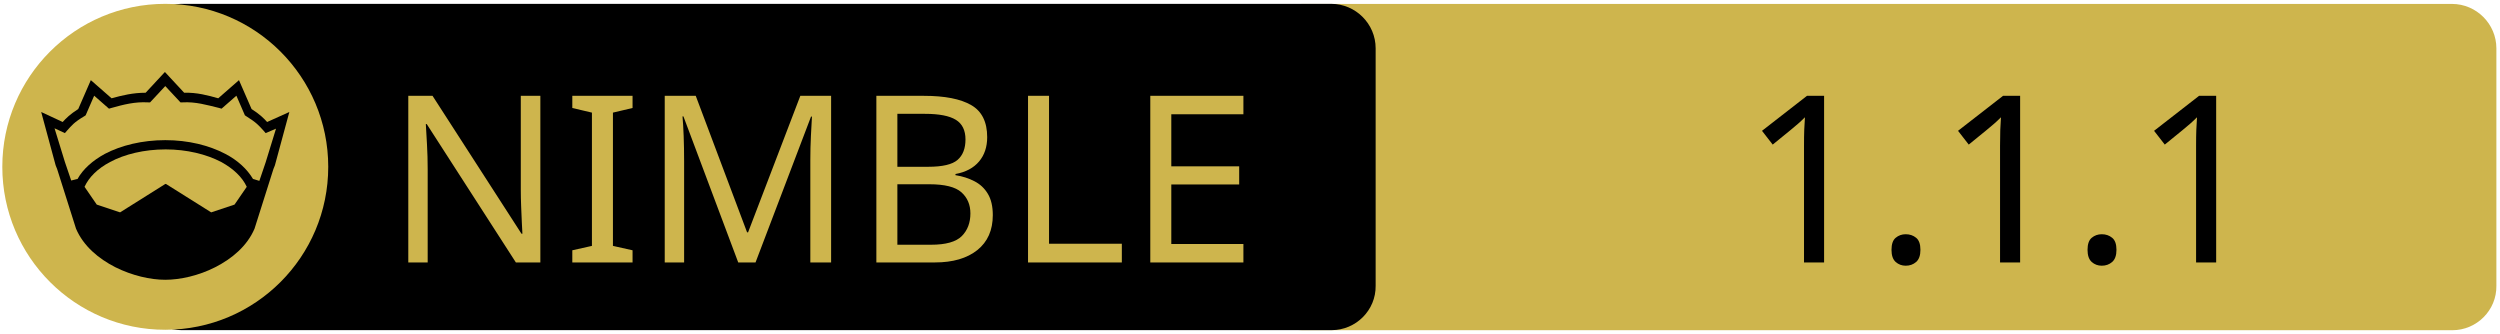
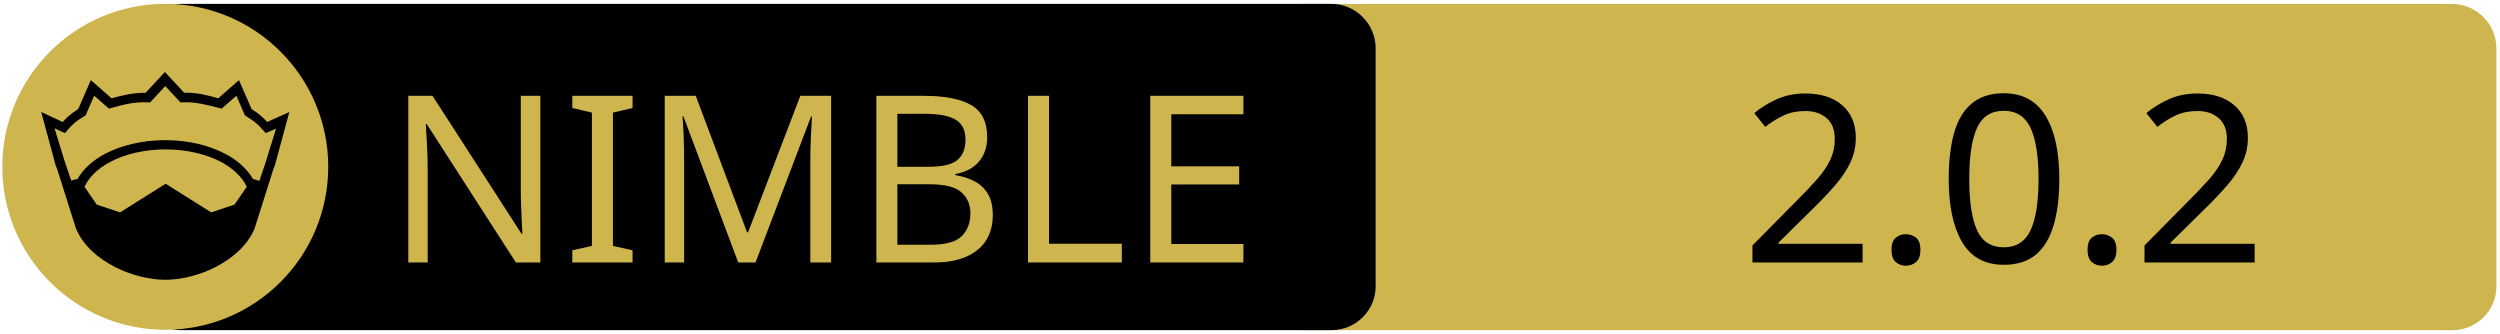
<svg xmlns="http://www.w3.org/2000/svg" xmlns:xlink="http://www.w3.org/1999/xlink" width="675" height="90" xml:space="preserve" version="1.1">
  <a xlink:href="https://github.com/nirokay/websitegenerator">
    <g>
      <path fill="#CEB54D" id="svg_15" d="m662.123,89.159l-310.5,0c-6.6,0 -12,-5.4 -12,-12l0,-64.1c0,-6.6 5.4,-12 12,-12l310.4,0c6.6,0 12,5.4 12,12l0,64.1c0.1,6.6 -5.3,12 -11.9,12z" />
      <path id="svg_1" d="m359.524,89.139l-310.5,0c-6.6,0 -12,-5.4 -12,-12l0,-64.1c0,-6.6 5.4,-12 12,-12l310.4,0c6.6,0 12,5.4 12,12l0,64.1c0.1,6.6 -5.3,12 -11.9,12z" />
      <rect id="svg_2" fill="none" height="45.9" width="315.3" class="st0" y="24.539" x="60.224" />
      <circle id="svg_4" fill="#CEB54D" r="44" cy="45.039" cx="44.624" class="st1" />
      <g id="XMLID_4_">
        <path id="svg_5" d="m78.124,30.239l-3.9,14.4l-0.4,1l-5.1,16.1c0,0 0,0 0,0c-2,4.7 -6.1,8.1 -10.6,10.4c-4.5,2.3 -9.5,3.4 -13.5,3.4c-4,0 -8.9,-1.1 -13.5,-3.4c-4.5,-2.3 -8.6,-5.7 -10.6,-10.4c0,0 0,0 0,0l-5.1,-16.1l-0.4,-1l-3.9,-14.4l5.8,2.7c0.9,-1 2,-2.1 4.2,-3.5l3.4,-7.8l5.6,4.9c2.9,-0.8 5.8,-1.5 9.2,-1.5l5.2,-5.6l5.2,5.6c3.4,-0.1 6.4,0.7 9.2,1.5l5.6,-4.9l3.4,7.8c2.2,1.4 3.3,2.5 4.2,3.5l6,-2.7z" />
        <g id="XMLID_6_">
          <g id="svg_6">
            <path id="svg_7" fill="#CEB54D" d="m66.624,50.439l-3.3,4.8l-6.3,2.1l-12.1,-7.6c-0.1,-0.1 -0.3,-0.1 -0.4,0l-12.1,7.6l-6.3,-2.1l-3.3,-4.8c1.2,-2.6 3.5,-4.9 6.9,-6.7c3.9,-2.1 9.2,-3.4 15,-3.4c5.7,0 11,1.3 15,3.4c3.3,1.8 5.7,4.1 6.9,6.7z" class="st1" />
          </g>
          <g id="svg_8" />
        </g>
        <g id="XMLID_5_">
          <g id="svg_9">
            <path id="svg_10" fill="#CEB54D" d="m74.524,34.739l-2.8,9.1l-1.7,5l-1.6,-0.5c0,0 -0.1,0 -0.1,0c-1.6,-2.7 -4.2,-5.1 -7.5,-6.8c-4.4,-2.3 -10,-3.7 -16.2,-3.7c-6.2,0 -11.9,1.4 -16.3,3.7c-3.3,1.8 -5.9,4.1 -7.4,6.8c0,0 -0.1,0 -0.1,0l-1.6,0.4l-1.7,-5l-2.8,-9.1l2.8,1.3l0.6,-0.7c1.2,-1.3 1.8,-2.2 4.7,-3.9l0.3,-0.2l2.3,-5.3l4,3.5l0.7,-0.2c3.2,-0.9 6.3,-1.7 9.8,-1.5l0.6,0l4.1,-4.4l4.1,4.4l0.6,0c3.5,-0.2 6.5,0.7 9.8,1.5l0.7,0.2l4,-3.5l2.3,5.3l0.3,0.2c2.9,1.8 3.5,2.6 4.7,3.9l0.6,0.7l2.8,-1.2z" class="st1" />
          </g>
          <g id="svg_11" />
        </g>
      </g>
      <text x="-442" y="-350.021" id="svg_16" font-size="63px" font-family="'PT Sans Caption', 'Tahoma', 'Helvetica Neue Medium', 'PT Sans', sans-serif" fill="#CEB54D" class="st1 st2 st3" transform="matrix(1 0 0 1 546.13 420.879)">NIMBLE</text>
-       <text x="-76.0" y="-350.012" id="svg_17" font-size="63.012px" font-family="'PT Sans Caption', 'Tahoma', 'Helvetica Neue Medium', 'PT Sans', sans-serif" fill="#000000" class="st1 st2 st3" transform="matrix(1 0 0 1 546.13 420.879)">1.1.1</text>
+       <text x="-76.0" y="-350.012" id="svg_17" font-size="63.012px" font-family="'PT Sans Caption', 'Tahoma', 'Helvetica Neue Medium', 'PT Sans', sans-serif" fill="#000000" class="st1 st2 st3" transform="matrix(1 0 0 1 546.13 420.879)">2.0.2</text>
    </g>
  </a>
</svg>
